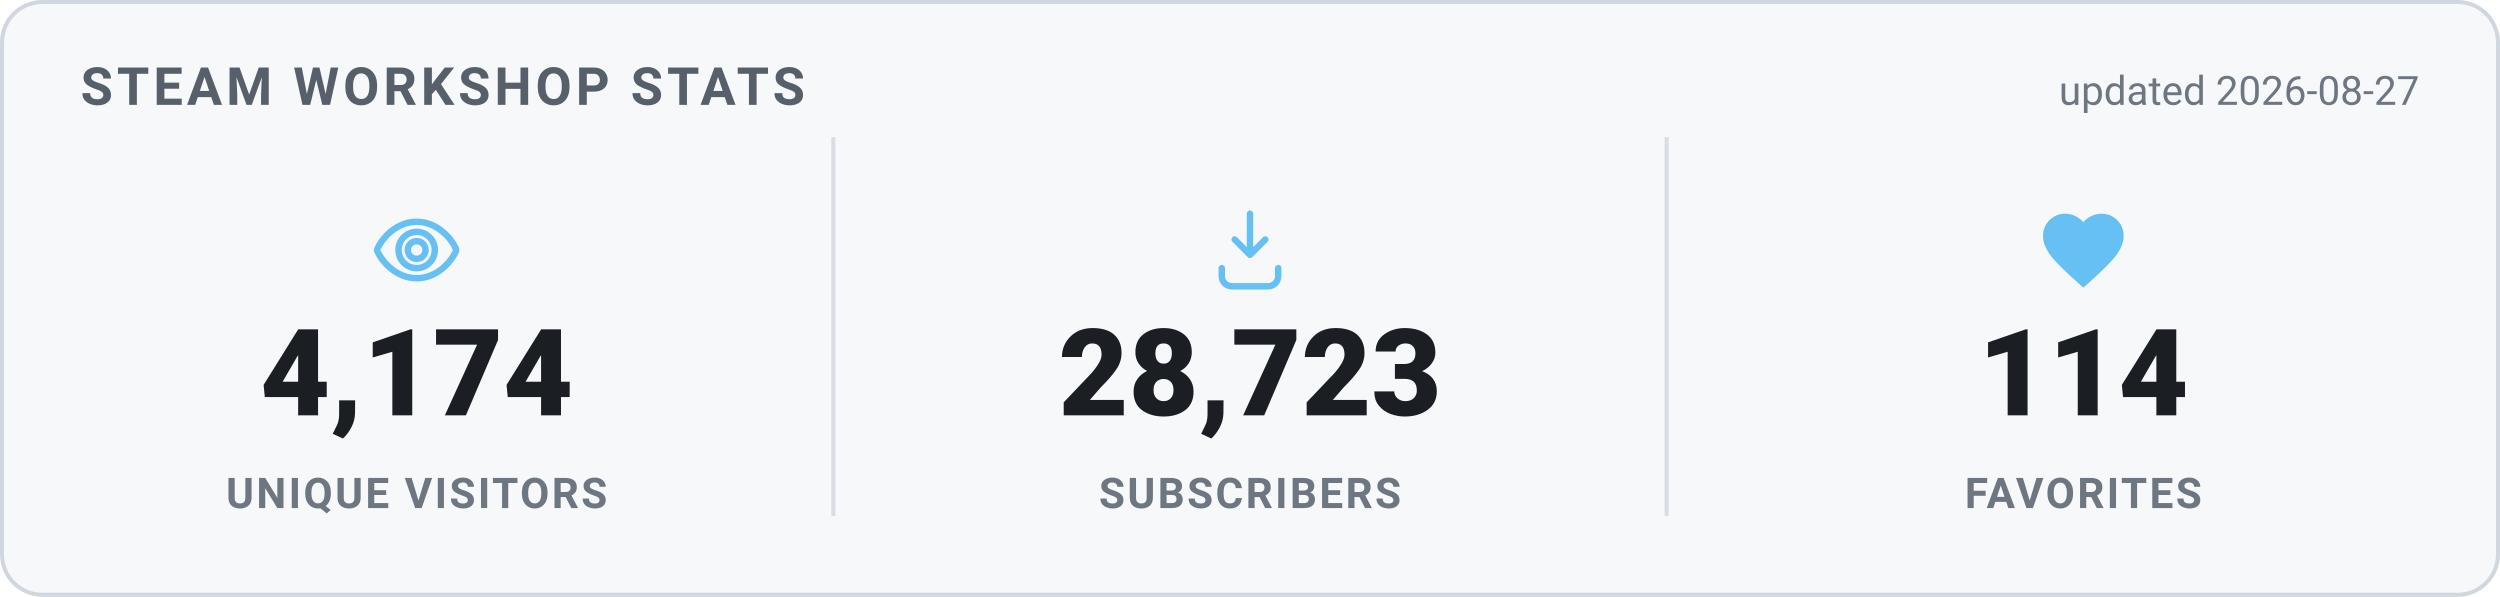
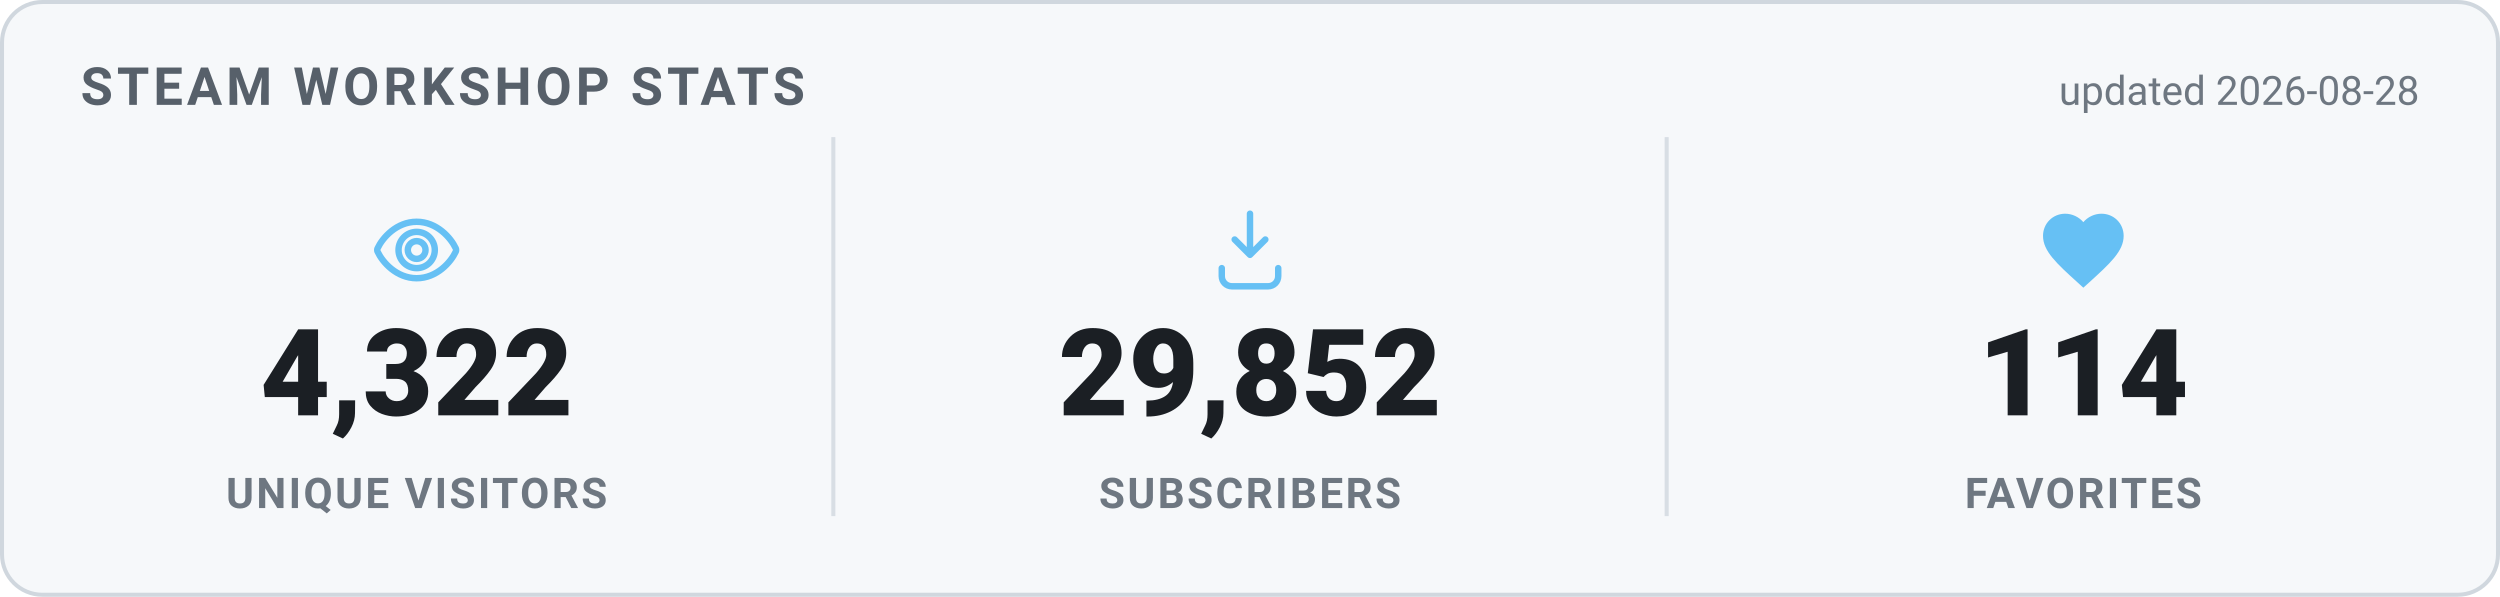
<svg xmlns="http://www.w3.org/2000/svg" width="620" height="148" viewBox="0 0 620 148" role="img" aria-label="Steam Workshop stats">
  <style>
    .card { fill: #f6f8fa; stroke: #d0d7de; }
    .heading { fill: #57606a; }
    .value { fill: #1b1f24; }
    .label { fill: #6e7781; }
    .divider { stroke: #d8dee4; }
    .updated { fill: #6e7781; }
    @media (prefers-color-scheme: dark) {
      .card { fill: #0d1420; stroke: #30485f; }
      .heading { fill: #66c0f4; }
      .value { fill: #e8f1f8; }
      .label { fill: #8f98a0; }
      .divider { stroke: #1f2f3f; }
      .updated { fill: #8f98a0; }
    }
    text { font-family: -apple-system, "Segoe UI", Roboto, Helvetica, Arial, sans-serif; }
    .heading { font-size: 13px; font-weight: 700; letter-spacing: 1px; }
    .value { font-size: 30px; font-weight: 800; }
    .label { font-size: 10.5px; font-weight: 600; letter-spacing: 0.6px; }
    .updated { font-size: 10px; }
  </style>
  <rect x="0.5" y="0.5" width="619" height="147" rx="10" class="card" stroke-width="1" />
  <text x="20" y="26" class="heading">STEAM WORKSHOP STATS</text>
-   <text x="600" y="26" text-anchor="end" class="updated">updated 2026-08-27</text>
+   <text x="600" y="26" text-anchor="end" class="updated">updated 2026-08-28</text>
  <g transform="translate(91.33333,50) scale(1)" fill="none" stroke="#66c0f4" stroke-width="1.6" stroke-linecap="round" stroke-linejoin="round">
    <path d="M12 5c-5 0-8.5 4-9.7 6.6a1 1 0 0 0 0 .8C3.5 15 7 19 12 19s8.5-4 9.7-6.6a1 1 0 0 0 0-.8C20.5 9 17 5 12 5Zm0 11.5a4.5 4.5 0 1 1 0-9 4.5 4.5 0 0 1 0 9Z" />
    <circle cx="12" cy="12" r="2.2" />
  </g>
-   <text x="103.333" y="103" text-anchor="middle" class="value">4,174</text>
+   <text x="103.333" y="103" text-anchor="middle" class="value">4,322</text>
  <text x="103.333" y="126" text-anchor="middle" class="label">UNIQUE VISITORS</text>
  <line x1="206.667" y1="34" x2="206.667" y2="128" class="divider" />
  <g transform="translate(298,50) scale(1)" fill="none" stroke="#66c0f4" stroke-width="1.6" stroke-linecap="round" stroke-linejoin="round">
    <path d="M12 3v10.2m0 0-3.8-3.8M12 13.2l3.8-3.8" />
    <path d="M5 16.5v2A2.5 2.5 0 0 0 7.5 21h9a2.5 2.5 0 0 0 2.5-2.5v-2" />
  </g>
-   <text x="310" y="103" text-anchor="middle" class="value">28,723</text>
+   <text x="310" y="103" text-anchor="middle" class="value">29,852</text>
  <text x="310" y="126" text-anchor="middle" class="label">SUBSCRIBERS</text>
  <line x1="413.333" y1="34" x2="413.333" y2="128" class="divider" />
  <g transform="translate(504.6667,50) scale(1)" fill="#66c0f4" stroke="none">
    <path d="M12 21.35l-1.45-1.32C5.4 15.36 2 12.28 2 8.5 2 5.42 4.42 3 7.5 3c1.74 0 3.41.81 4.5 2.09C13.09 3.81 14.76 3 16.5 3 19.58 3 22 5.42 22 8.5c0 3.78-3.4 6.86-8.55 11.54L12 21.35z" />
  </g>
  <text x="516.667" y="103" text-anchor="middle" class="value">114</text>
  <text x="516.667" y="126" text-anchor="middle" class="label">FAVORITES</text>
</svg>
